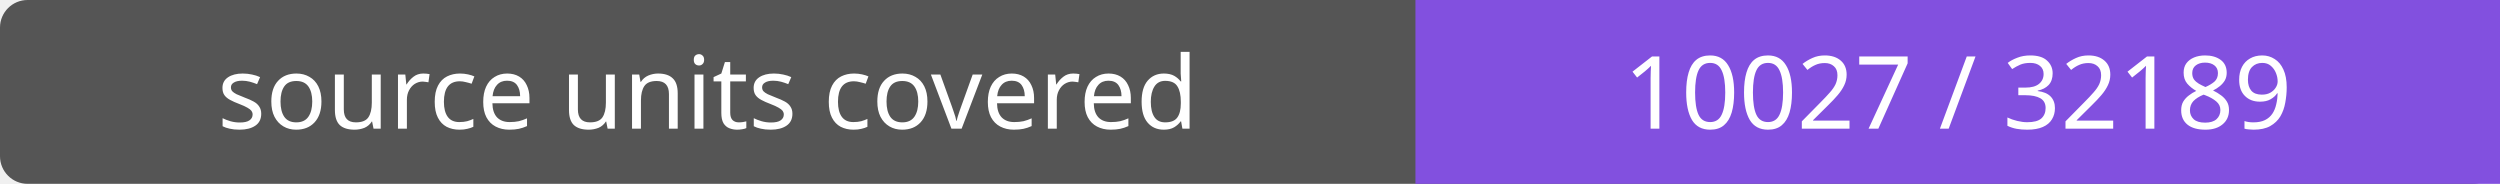
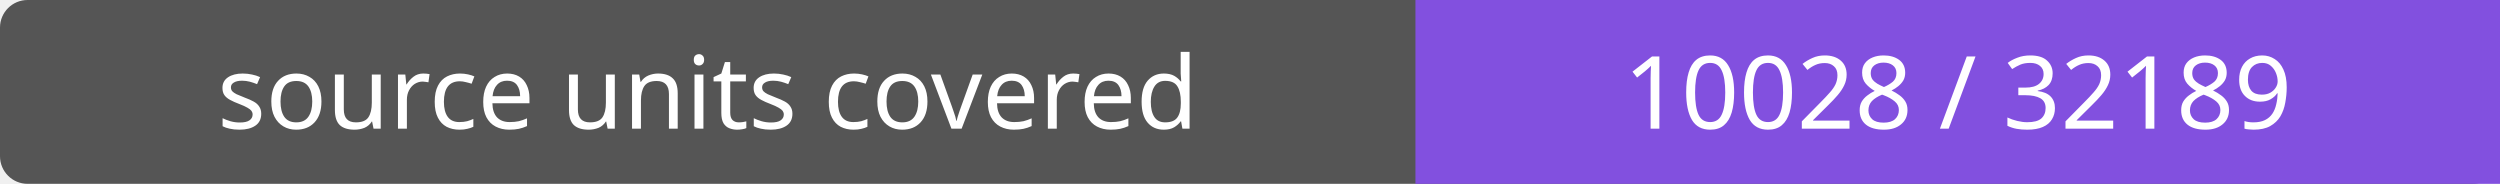
- <svg xmlns="http://www.w3.org/2000/svg" width="272" height="20" role="img" aria-label="source units covered: 10027 / 32189">
+ <svg xmlns="http://www.w3.org/2000/svg" width="272" height="20" role="img" aria-label="source units covered: 10028 / 32189">
  <rect width="272" height="20" rx="3" fill="#555" />
  <path fill="#8250df" d="M154 0h118v20H154z" />
  <g fill="#fff" text-anchor="middle" font-family="Verdana,sans-serif" font-size="11">
    <text x="77.0" y="14">source units covered</text>
-     <text x="213.0" y="14">10027 / 32189</text>
+     <text x="213.0" y="14">10028 / 32189</text>
  </g>
</svg>
